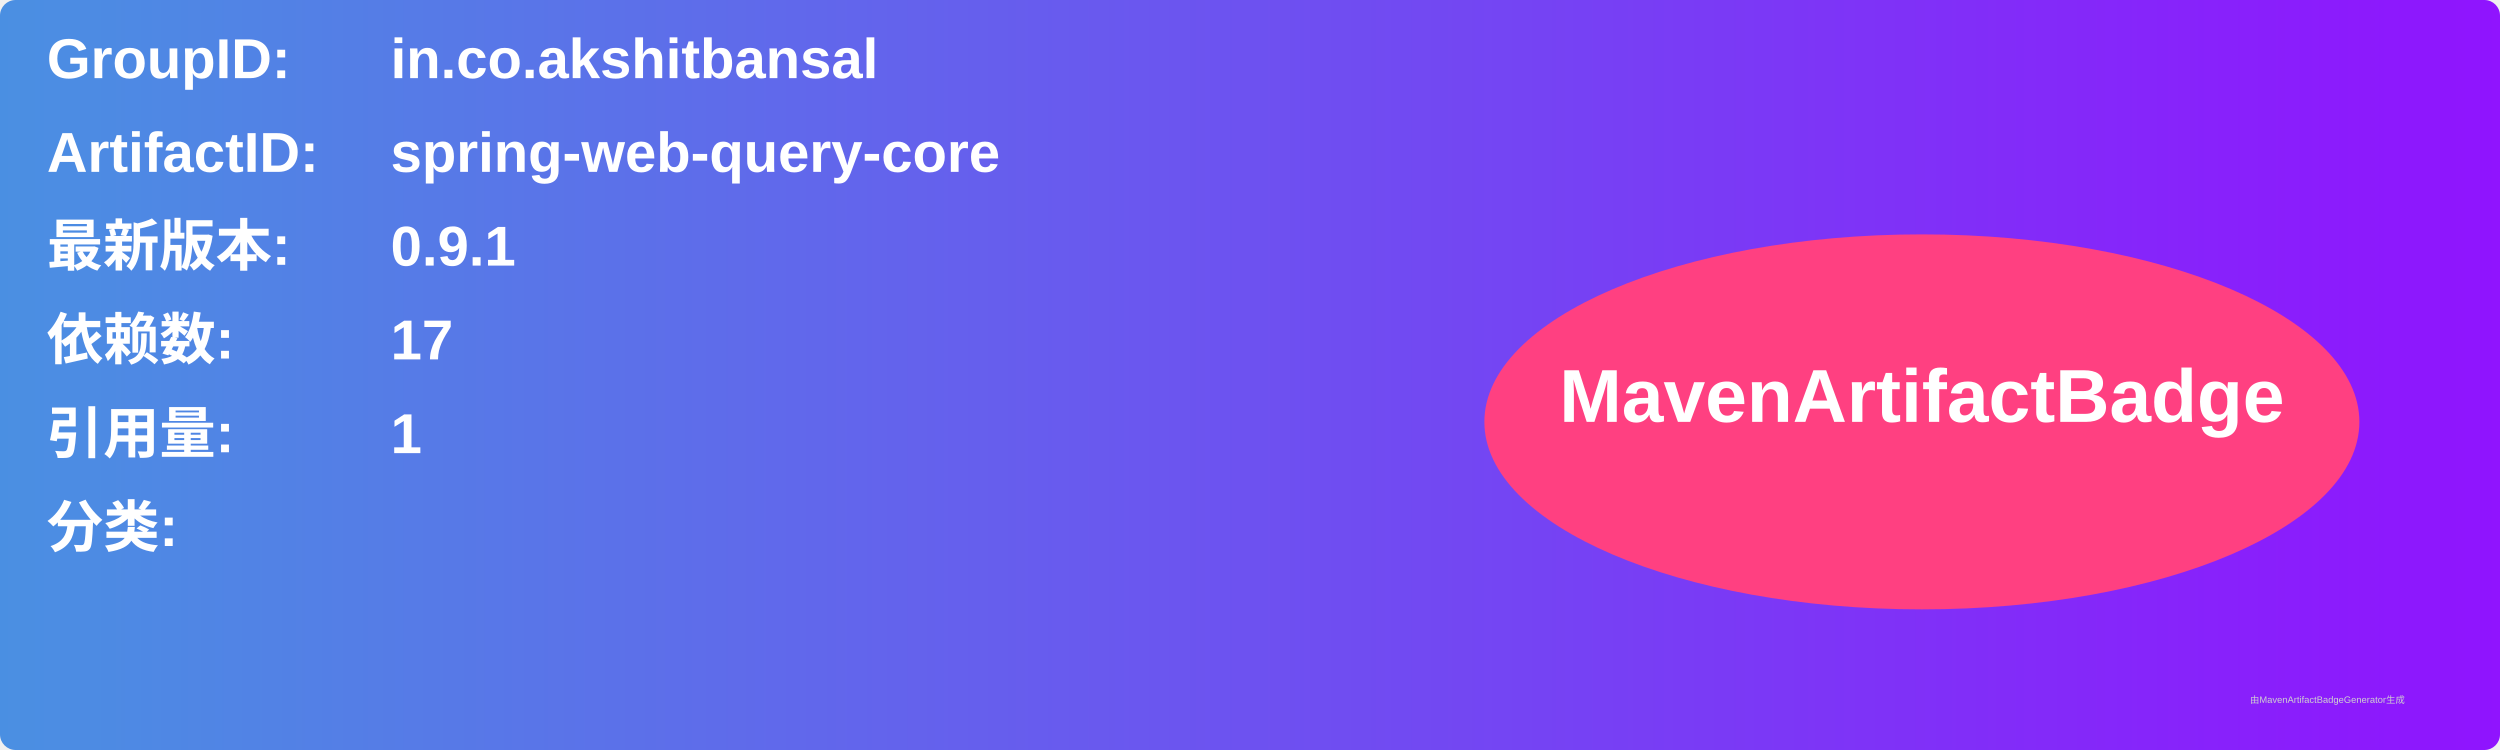
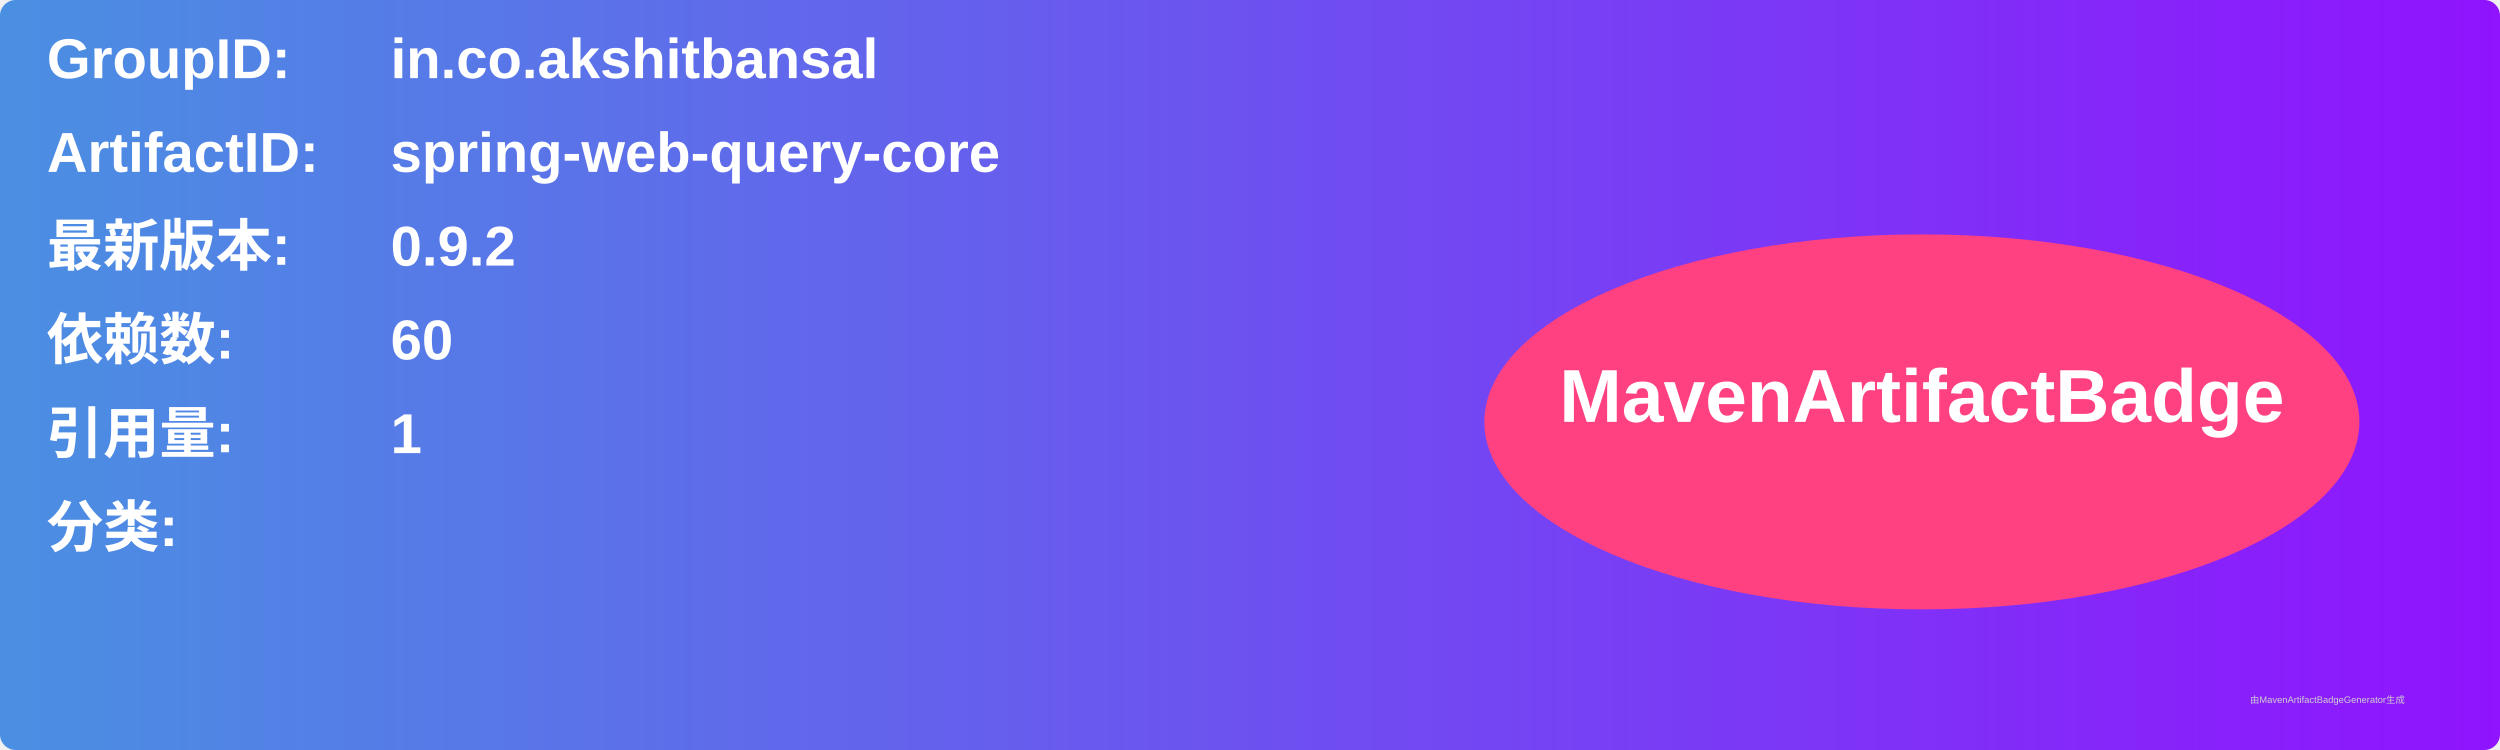
<svg xmlns="http://www.w3.org/2000/svg" width="800" height="240" viewBox="0 0 800 240">
  <linearGradient id="grad" x1="0%" y1="0%" x2="100%" y2="0%">
    <stop offset="0%" stop-color="#4a90e2" />
    <stop offset="100%" stop-color="#9013fe" />
  </linearGradient>
  <rect width="100%" height="100%" rx="5" ry="5" fill="url(#grad)" />
  <g transform="translate(15, 15)">
    <text x="0" y="10" font-family="Arial" font-size="18" fill="white" font-weight="bold" width="260">GroupID:</text>
    <text x="110" y="10" font-family="Arial" font-size="18" fill="white" font-weight="bold" width="460">in.co.akshitbansal</text>
    <text x="0" y="40" font-family="Arial" font-size="18" fill="white" font-weight="bold" width="260">ArtifactID:</text>
    <text x="110" y="40" font-family="Arial" font-size="18" fill="white" font-weight="bold" width="460">spring-web-query-core</text>
    <text x="0" y="70" font-family="Arial" font-size="18" fill="white" font-weight="bold">最新版本:</text>
    <text x="110" y="70" font-family="Arial" font-size="18" fill="white" font-weight="bold">
-       <tspan font-weight="bold">0.9.1</tspan>
+       <tspan font-weight="bold">0.9.2</tspan>
    </text>
    <text x="0" y="100" font-family="Arial" font-size="18" fill="white" font-weight="bold">依赖数: </text>
    <text x="110" y="100" font-family="Arial" font-size="18" fill="white">
-       <tspan font-weight="bold">17</tspan>
+       <tspan font-weight="bold">60</tspan>
    </text>
    <text x="0" y="130" font-family="Arial" font-size="18" fill="white" font-weight="bold">引用量: </text>
    <text x="110" y="130" font-family="Arial" font-size="18" fill="white">
      <tspan font-weight="bold">1</tspan>
    </text>
    <text x="0" y="160" font-family="Arial" font-size="18" fill="white" font-weight="bold">分类:</text>
    <text x="10" y="190" font-family="Arial" font-size="10" fill="white">
      <tspan font-weight="bold" />
    </text>
    <ellipse cx="600" cy="120" rx="140" ry="60" fill="#ff4081" />
    <text x="600" y="120" text-anchor="middle" font-family="Arial" font-size="24" fill="white" font-weight="bold">MavenArtifactBadge</text>
  </g>
  <text x="720" y="225" font-family="Arial" font-size="3" fill="#d0d0d0">由MavenArtifactBadgeGenerator生成</text>
</svg>
